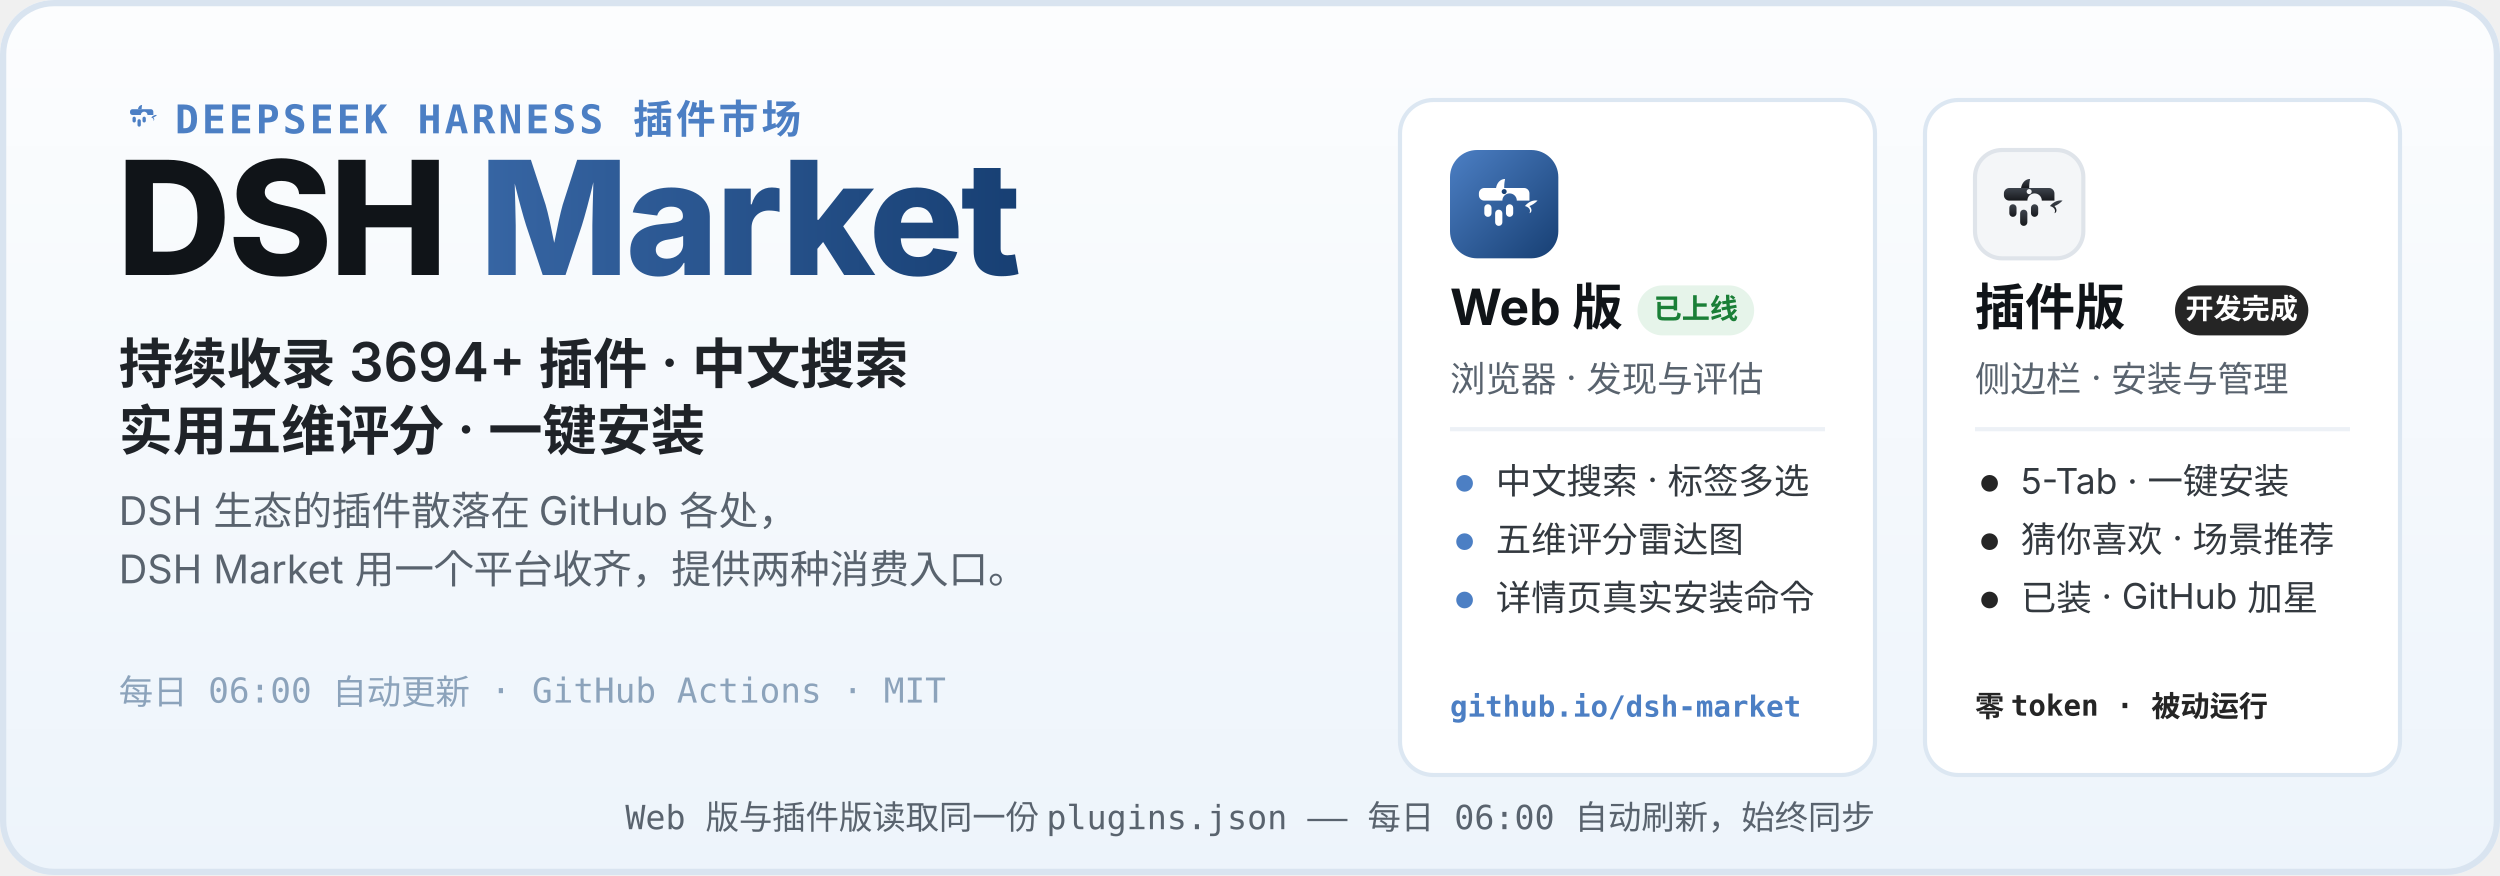
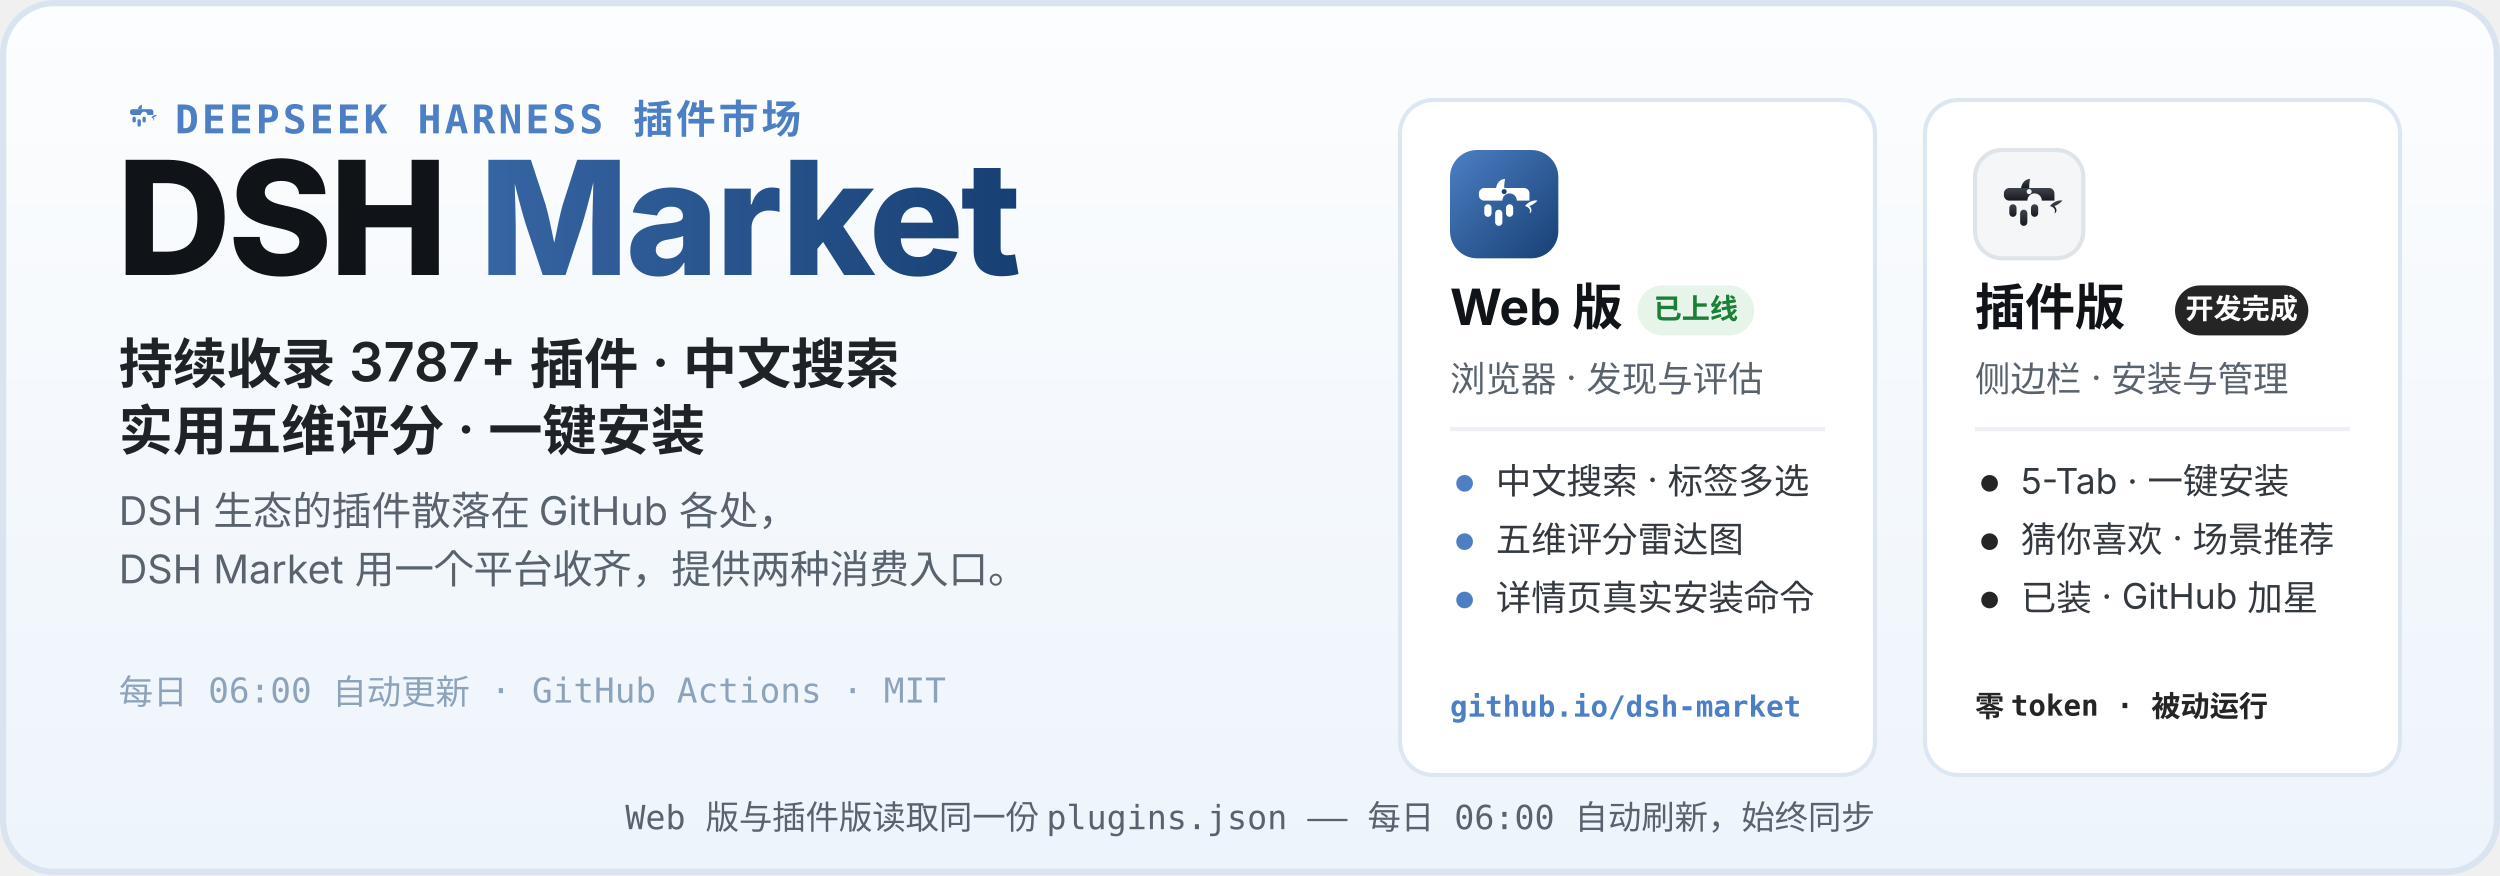
<svg xmlns="http://www.w3.org/2000/svg" width="1200" height="420" viewBox="0 0 1200 420" role="img" aria-labelledby="hero-title hero-desc">
  <defs>
    <linearGradient id="heroBg" x1="0" y1="0" x2="0" y2="1">
      <stop offset="0" stop-color="#FCFDFE" />
      <stop offset="1" stop-color="#EDF4FB" />
    </linearGradient>
    <linearGradient id="webLogo" x1="0" y1="0" x2="1" y2="1">
      <stop offset="0" stop-color="#4C7FC4" />
      <stop offset="1" stop-color="#173F73" />
    </linearGradient>
    <linearGradient id="plugLogo" x1="0" y1="0" x2="0" y2="1">
      <stop offset="0" stop-color="#3E444D" />
      <stop offset="1" stop-color="#17191D" />
    </linearGradient>
    <linearGradient id="marketWord" x1="0" y1="0" x2="1" y2="0">
      <stop offset="0" stop-color="#4C7FC4" />
      <stop offset="1" stop-color="#173F73" />
    </linearGradient>
  </defs>
  <rect width="1200" height="420" rx="26" fill="url(#heroBg)" />
  <rect x="1.5" y="1.5" width="1197" height="417" rx="24.5" fill="none" stroke="#D9E4F0" stroke-width="3" />
  <g transform="translate(56 44) scale(0.2)">
    <path d="M51 42 C52 36 56 32 61 32 C60 37 60 40 60 42 Z" fill="#4C7FC4" />
    <path d="M83 62 C87 57 93 55 97 56 C94 59 91 61 88 62 C91 65 91 69 88 70 C90 66 87 63 83 62 Z" fill="#4C7FC4" />
    <g fill="#4C7FC4">
      <path d="M38 42 h44 a6 6 0 0 1 6 6 v8 h-14 a8 8 0 1 0 -16 0 h-20 a6 6 0 0 1 -6 -6 v-2 a6 6 0 0 1 6 -6 z" />
      <rect x="38" y="60" width="8" height="14" rx="4" />
      <rect x="50" y="66" width="8" height="18" rx="4" />
      <rect x="62" y="60" width="8" height="14" rx="4" />
    </g>
  </g>
  <text x="84" y="64" font-family="ui-monospace, SFMono-Regular, Menlo, Consolas, monospace" font-size="19" font-weight="600" letter-spacing="1.5" fill="#4C7FC4">DEEPSEEK HARNESS 插件市场</text>
  <text x="56" y="132" font-family="-apple-system, BlinkMacSystemFont, 'Segoe UI', 'PingFang SC', 'Microsoft YaHei', 'Noto Sans SC', sans-serif" font-size="76" font-weight="800" letter-spacing="-1.5" fill="#101418">DSH <tspan fill="url(#marketWord)">Market</tspan>
  </text>
-   <text x="57" y="184" font-family="-apple-system, BlinkMacSystemFont, 'Segoe UI', 'PingFang SC', 'Microsoft YaHei', 'Noto Sans SC', sans-serif" font-size="26" font-weight="600" fill="#1F2328">持续收录 3694+ 插件 · 中文搜索</text>
+   <text x="57" y="184" font-family="-apple-system, BlinkMacSystemFont, 'Segoe UI', 'PingFang SC', 'Microsoft YaHei', 'Noto Sans SC', sans-serif" font-size="26" font-weight="600" fill="#1F2328">持续收录 3787+ 插件 · 中文搜索</text>
  <text x="57" y="216" font-family="-apple-system, BlinkMacSystemFont, 'Segoe UI', 'PingFang SC', 'Microsoft YaHei', 'Noto Sans SC', sans-serif" font-size="26" font-weight="600" fill="#1F2328">实用五维评分 · 一键安装</text>
  <text x="57" y="252" font-family="-apple-system, BlinkMacSystemFont, 'Segoe UI', 'PingFang SC', 'Microsoft YaHei', 'Noto Sans SC', sans-serif" font-size="19" fill="#59636E">DSH 生态的插件散落在 GitHub 各处，</text>
  <text x="57" y="280" font-family="-apple-system, BlinkMacSystemFont, 'Segoe UI', 'PingFang SC', 'Microsoft YaHei', 'Noto Sans SC', sans-serif" font-size="19" fill="#59636E">DSH Market 用一个平台收齐，提供两种消费入口。</text>
  <text x="57" y="338" font-family="ui-monospace, SFMono-Regular, Menlo, Consolas, monospace" font-size="16.5" fill="#8CA3BB">每日 06:00 自动更新 · GitHub Actions · MIT</text>
  <g>
    <rect x="672" y="48" width="228" height="324" rx="16" fill="#FFFFFF" stroke="#DCE7F2" stroke-width="2" />
    <g transform="translate(696 72)">
      <rect width="52" height="52" rx="13" fill="url(#webLogo)" />
      <g transform="translate(26 26.9) scale(0.4333) translate(-60 -62)">
        <path d="M51 42 C52 36 56 32 61 32 C60 37 60 40 60 42 Z" fill="#fff" />
        <path d="M83 62 C87 57 93 55 97 56 C94 59 91 61 88 62 C91 65 91 69 88 70 C90 66 87 63 83 62 Z" fill="#fff" />
        <g fill="#fff">
          <path d="M38 42 h44 a6 6 0 0 1 6 6 v8 h-14 a8 8 0 1 0 -16 0 h-20 a6 6 0 0 1 -6 -6 v-2 a6 6 0 0 1 6 -6 z" />
          <rect x="38" y="60" width="8" height="14" rx="4" />
          <rect x="50" y="66" width="8" height="18" rx="4" />
          <rect x="62" y="60" width="8" height="14" rx="4" />
        </g>
        <circle cx="60" cy="46" r="2.8" fill="#173F73" />
      </g>
    </g>
    <text x="696" y="156" font-family="-apple-system, BlinkMacSystemFont, 'Segoe UI', 'PingFang SC', 'Microsoft YaHei', 'Noto Sans SC', sans-serif" font-size="24" font-weight="700" fill="#101418">Web 版</text>
    <rect x="786" y="137" width="56" height="24" rx="12" fill="#E6F4EA" />
    <text x="814" y="153" font-family="-apple-system, BlinkMacSystemFont, 'Segoe UI', 'PingFang SC', 'Microsoft YaHei', 'Noto Sans SC', sans-serif" font-size="13.5" font-weight="700" fill="#1A7F37" text-anchor="middle">已上线</text>
    <text x="696" y="188" font-family="-apple-system, BlinkMacSystemFont, 'Segoe UI', 'PingFang SC', 'Microsoft YaHei', 'Noto Sans SC', sans-serif" font-size="17" fill="#59636E">浏览器 · 发现与评估</text>
    <line x1="696" y1="206" x2="876" y2="206" stroke="#EDF1F6" stroke-width="2" />
    <circle cx="703" cy="232" r="4" fill="#4C7FC4" />
    <text x="718" y="237" font-family="-apple-system, BlinkMacSystemFont, 'Segoe UI', 'PingFang SC', 'Microsoft YaHei', 'Noto Sans SC', sans-serif" font-size="17" fill="#33393F">中文搜索 · 标签多选</text>
    <circle cx="703" cy="260" r="4" fill="#4C7FC4" />
    <text x="718" y="265" font-family="-apple-system, BlinkMacSystemFont, 'Segoe UI', 'PingFang SC', 'Microsoft YaHei', 'Noto Sans SC', sans-serif" font-size="17" fill="#33393F">五维评分雷达图</text>
    <circle cx="703" cy="288" r="4" fill="#4C7FC4" />
    <text x="718" y="293" font-family="-apple-system, BlinkMacSystemFont, 'Segoe UI', 'PingFang SC', 'Microsoft YaHei', 'Noto Sans SC', sans-serif" font-size="17" fill="#33393F">详情页真实安装命令</text>
    <text x="696" y="344" font-family="ui-monospace, SFMono-Regular, Menlo, Consolas, monospace" font-size="14" font-weight="600" fill="#4C7FC4">github.io/dsh-market</text>
  </g>
  <g>
    <rect x="924" y="48" width="228" height="324" rx="16" fill="#FFFFFF" stroke="#DCE7F2" stroke-width="2" />
    <g transform="translate(948 72)">
      <rect width="52" height="52" rx="13" fill="#F4F6F8" stroke="#DFE4EA" stroke-width="2" />
      <g transform="translate(26 26.9) scale(0.4333) translate(-60 -62)">
        <path d="M51 42 C52 36 56 32 61 32 C60 37 60 40 60 42 Z" fill="url(#plugLogo)" />
        <path d="M83 62 C87 57 93 55 97 56 C94 59 91 61 88 62 C91 65 91 69 88 70 C90 66 87 63 83 62 Z" fill="url(#plugLogo)" />
        <g fill="url(#plugLogo)">
          <path d="M38 42 h44 a6 6 0 0 1 6 6 v8 h-14 a8 8 0 1 0 -16 0 h-20 a6 6 0 0 1 -6 -6 v-2 a6 6 0 0 1 6 -6 z" />
          <rect x="38" y="60" width="8" height="14" rx="4" />
          <rect x="50" y="66" width="8" height="18" rx="4" />
          <rect x="62" y="60" width="8" height="14" rx="4" />
        </g>
        <circle cx="60" cy="46" r="2.8" fill="#F4F6F8" />
      </g>
    </g>
    <text x="948" y="156" font-family="-apple-system, BlinkMacSystemFont, 'Segoe UI', 'PingFang SC', 'Microsoft YaHei', 'Noto Sans SC', sans-serif" font-size="24" font-weight="700" fill="#101418">插件版</text>
    <rect x="1044" y="137" width="64" height="24" rx="12" fill="#252525" />
    <text x="1076" y="153" font-family="-apple-system, BlinkMacSystemFont, 'Segoe UI', 'PingFang SC', 'Microsoft YaHei', 'Noto Sans SC', sans-serif" font-size="13.5" font-weight="700" fill="#FFFFFF" text-anchor="middle">开发完成</text>
    <text x="948" y="188" font-family="-apple-system, BlinkMacSystemFont, 'Segoe UI', 'PingFang SC', 'Microsoft YaHei', 'Noto Sans SC', sans-serif" font-size="17" fill="#59636E">侧边栏 · 安装与管理</text>
    <line x1="948" y1="206" x2="1128" y2="206" stroke="#EDF1F6" stroke-width="2" />
    <circle cx="955" cy="232" r="4" fill="#252525" />
    <text x="970" y="237" font-family="-apple-system, BlinkMacSystemFont, 'Segoe UI', 'PingFang SC', 'Microsoft YaHei', 'Noto Sans SC', sans-serif" font-size="17" fill="#33393F">5-Tab · 一键安装</text>
    <circle cx="955" cy="260" r="4" fill="#252525" />
    <text x="970" y="265" font-family="-apple-system, BlinkMacSystemFont, 'Segoe UI', 'PingFang SC', 'Microsoft YaHei', 'Noto Sans SC', sans-serif" font-size="17" fill="#33393F">猜你喜欢 · 场景推荐</text>
    <circle cx="955" cy="288" r="4" fill="#252525" />
    <text x="970" y="293" font-family="-apple-system, BlinkMacSystemFont, 'Segoe UI', 'PingFang SC', 'Microsoft YaHei', 'Noto Sans SC', sans-serif" font-size="17" fill="#33393F">已装 · GitHub 加星</text>
    <text x="948" y="344" font-family="ui-monospace, SFMono-Regular, Menlo, Consolas, monospace" font-size="14" font-weight="600" fill="#252525">零 token · 被动运行</text>
  </g>
  <text x="600" y="398" font-family="ui-monospace, SFMono-Regular, Menlo, Consolas, monospace" font-size="16" fill="#59636E" text-anchor="middle">Web 版与插件版读取同一份 plugins.json —— 每日 06:00 自动刷新，始终同步</text>
</svg>
